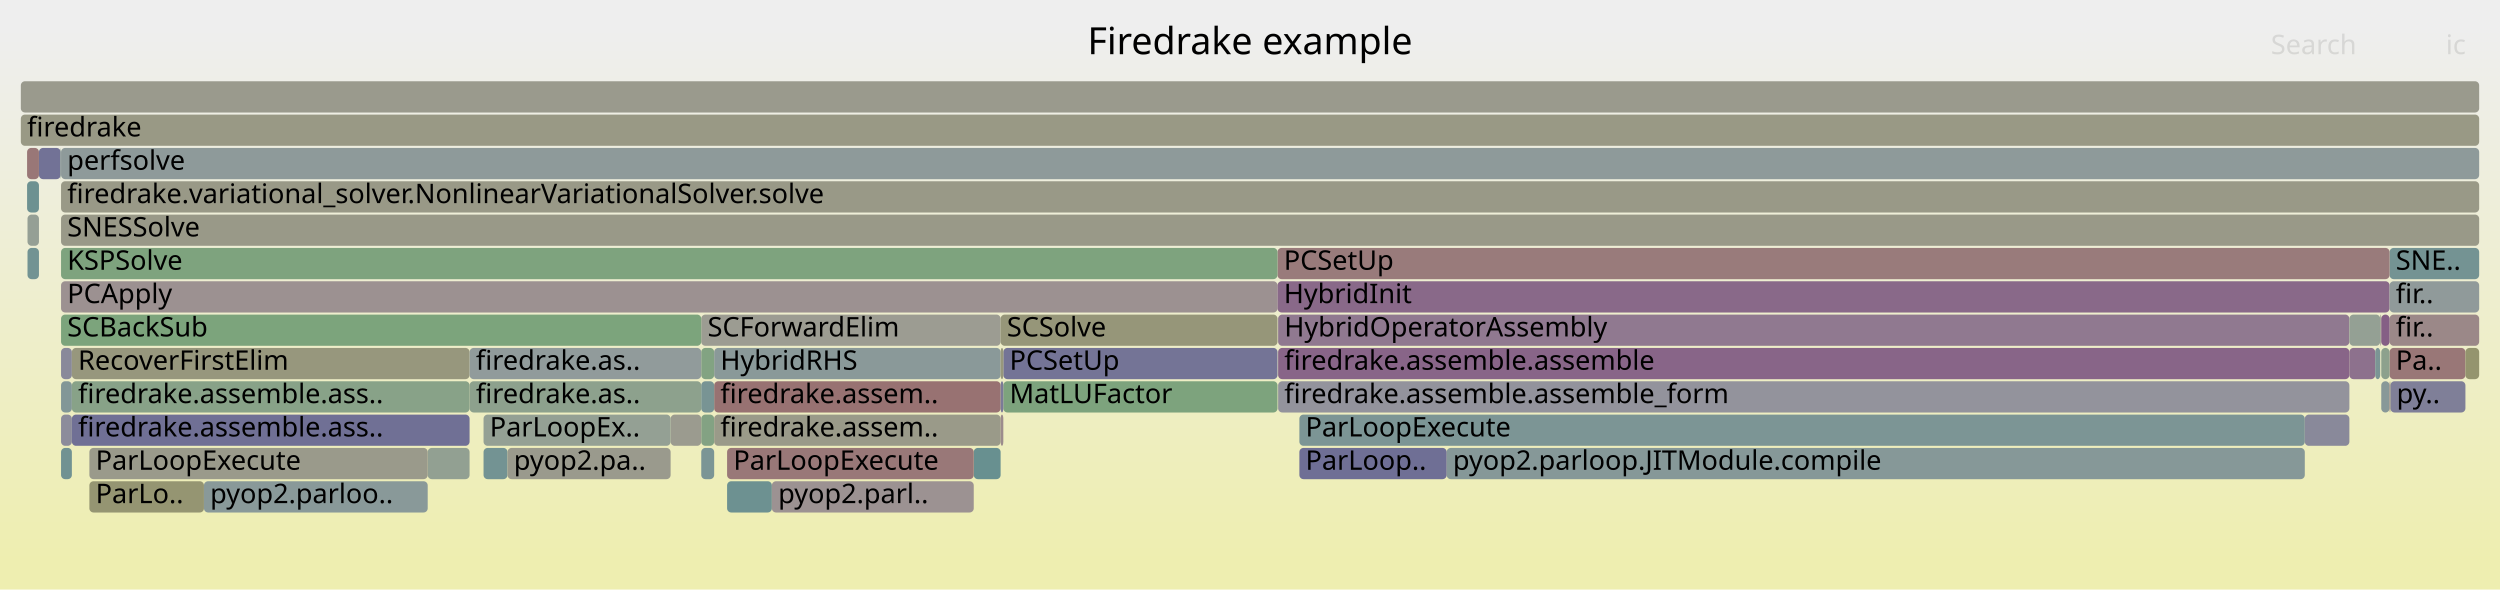
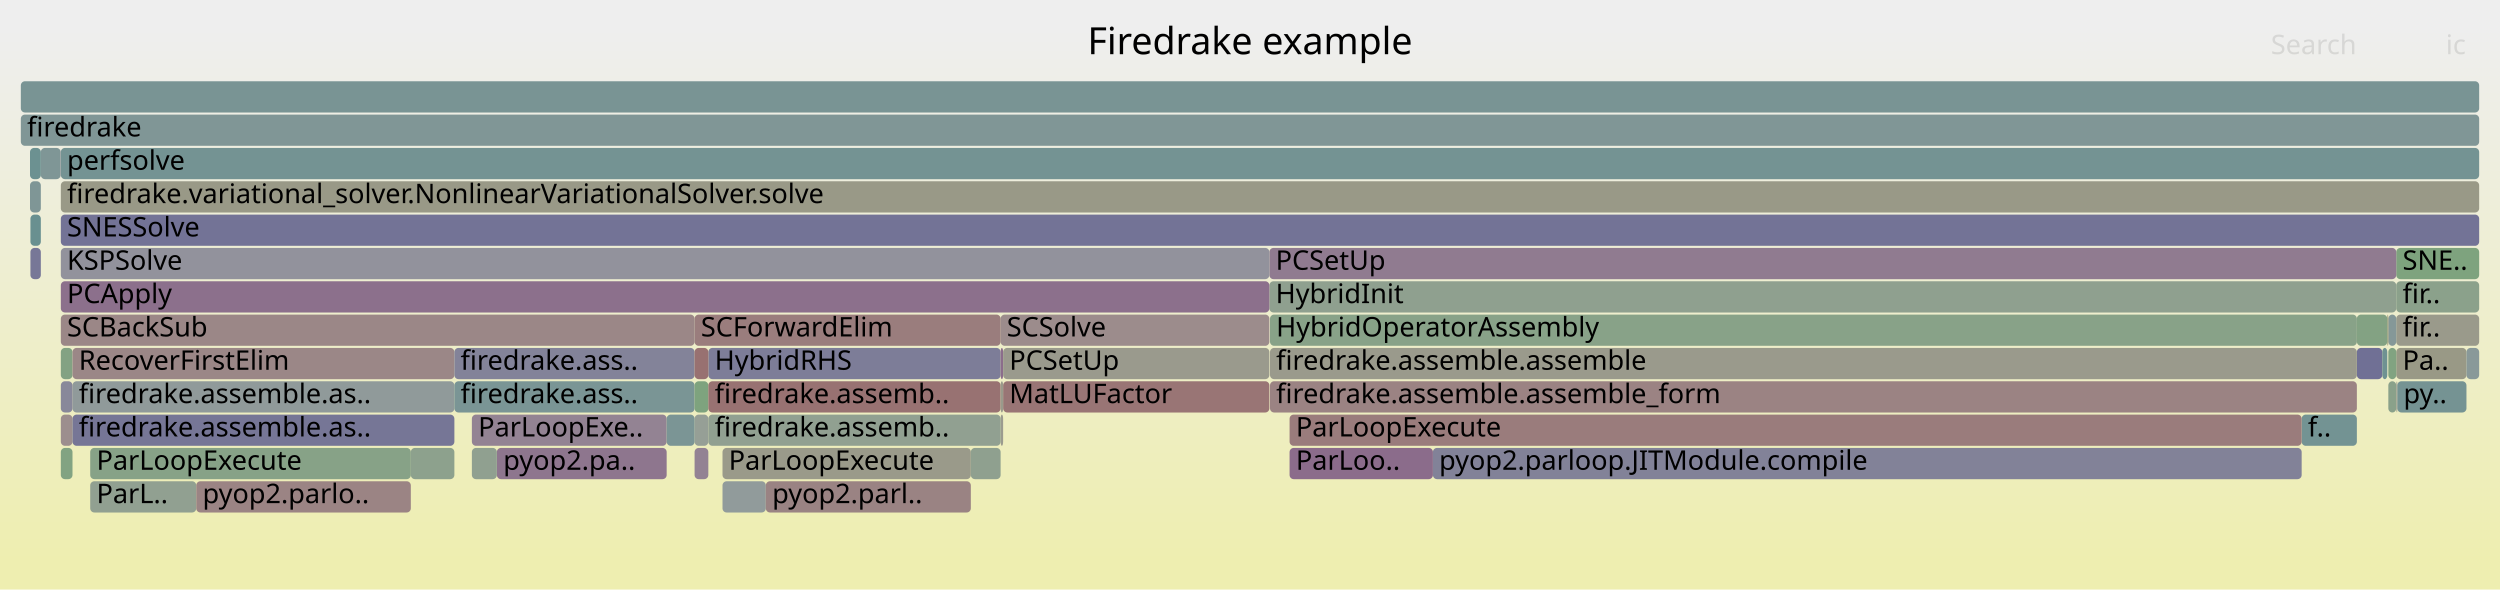
<svg xmlns="http://www.w3.org/2000/svg" version="1.1" width="1200" height="283" viewBox="0 0 1200 283">
  <defs>
    <linearGradient id="background" y1="0" y2="1" x1="0" x2="0">
      <stop stop-color="#eeeeee" offset="5%" />
      <stop stop-color="#eeeeb0" offset="95%" />
    </linearGradient>
  </defs>
  <style type="text/css">
	text { font-family:Verdana; font-size:13px; fill:rgb(0,0,0); }
	#search, #ignorecase { opacity:0.1; cursor:pointer; }
	#search:hover, #search.show, #ignorecase:hover, #ignorecase.show { opacity:1; }
	#subtitle { text-anchor:middle; font-color:rgb(160,160,160); }
	#title { text-anchor:middle; font-size:18px}
	#unzoom { cursor:pointer; }
	#frames &gt; *:hover { stroke:black; stroke-width:0.5; cursor:pointer; }
	.hide { display:none; }
	.parent { opacity:0.5; }
</style>
  <rect x="0.0" y="0" width="1200.0" height="283.0" fill="url(#background)" />
  <text id="title" x="600.00" y="26">Firedrake example</text>
  <text id="details" x="10.00" y="265"> </text>
  <text id="unzoom" x="10.00" y="26" class="hide">Reset Zoom</text>
  <text id="search" x="1090.00" y="26">Search</text>
  <text id="ignorecase" x="1174.00" y="26">ic</text>
  <text id="matched" x="1090.00" y="265"> </text>
  <g id="frames">
    <g>
-       <rect x="29.3" y="71" width="1160.7" height="15.0" fill="rgb(141.8,153.8,153.8)" rx="2" ry="2" />
-       <text x="32.28" y="81.5">perfsolve</text>
-     </g>
-     <g>
-       <rect x="29.3" y="199" width="5.2" height="15.0" fill="rgb(140.233,140.233,154.561)" rx="2" ry="2" />
-       <text x="32.28" y="209.5" />
-     </g>
-     <g>
-       <rect x="1127.7" y="167" width="12.4" height="15.0" fill="rgb(140.532,113.239,140.532)" rx="2" ry="2" />
-       <text x="1130.75" y="177.5" />
-     </g>
-     <g>
-       <rect x="29.3" y="103" width="1160.7" height="15.0" fill="rgb(153.362,153.362,135.522)" rx="2" ry="2" />
-       <text x="32.28" y="113.5">SNESSolve</text>
-     </g>
-     <g>
-       <rect x="481.6" y="167" width="131.6" height="15.0" fill="rgb(115.966,115.966,149.864)" rx="2" ry="2" />
-       <text x="484.59" y="177.5">PCSetUp</text>
-     </g>
-     <g>
-       <rect x="613.5" y="151" width="514.2" height="15.0" fill="rgb(143.593,121.082,143.593)" rx="2" ry="2" />
-       <text x="616.47" y="161.5">HybridOperatorAssembly</text>
-     </g>
-     <g>
-       <rect x="336.6" y="151" width="143.7" height="15.0" fill="rgb(155.529,155.529,146.026)" rx="2" ry="2" />
-       <text x="339.64" y="161.5">SCForwardElim</text>
-     </g>
-     <g>
-       <rect x="1147.0" y="119" width="43.0" height="15.0" fill="rgb(116.385,147.211,147.211)" rx="2" ry="2" />
-       <text x="1149.98" y="129.5">SNE..</text>
-     </g>
-     <g>
-       <rect x="34.5" y="199" width="190.9" height="15.0" fill="rgb(111.735,111.735,149.046)" rx="2" ry="2" />
-       <text x="37.47" y="209.5">firedrake.assemble.ass..</text>
-     </g>
-     <g>
-       <rect x="1140.1" y="167" width="2.4" height="15.0" fill="rgb(123.069,148.944,148.944)" rx="2" ry="2" />
-       <text x="1143.07" y="177.5" />
-     </g>
-     <g>
-       <rect x="613.2" y="119" width="533.8" height="15.0" fill="rgb(153.414,122.84,122.84)" rx="2" ry="2" />
-       <text x="616.23" y="129.5">PCSetUp</text>
-     </g>
-     <g>
-       <rect x="29.3" y="215" width="5.2" height="15.0" fill="rgb(113.477,146.457,146.457)" rx="2" ry="2" />
-       <text x="32.28" y="225.5" />
-     </g>
-     <g>
-       <rect x="34.5" y="183" width="190.9" height="15.0" fill="rgb(136.211,161.547,136.211)" rx="2" ry="2" />
-       <text x="37.47" y="193.5">firedrake.assemble.ass..</text>
-     </g>
-     <g>
-       <rect x="1143.0" y="183" width="4.0" height="15.0" fill="rgb(135.761,152.234,152.234)" rx="2" ry="2" />
-       <text x="1146.02" y="193.5" />
-     </g>
-     <g>
-       <rect x="613.5" y="167" width="514.2" height="15.0" fill="rgb(135.688,100.826,135.688)" rx="2" ry="2" />
-       <text x="616.47" y="177.5">firedrake.assemble.assemble</text>
-     </g>
-     <g>
-       <rect x="29.3" y="135" width="583.9" height="15.0" fill="rgb(156.368,145.486,145.486)" rx="2" ry="2" />
-       <text x="32.28" y="145.5">PCApply</text>
-     </g>
-     <g>
-       <rect x="1147.0" y="151" width="43.0" height="15.0" fill="rgb(155.09,135.687,135.687)" rx="2" ry="2" />
-       <text x="1149.98" y="161.5">fir..</text>
-     </g>
-     <g>
-       <rect x="336.6" y="199" width="6.2" height="15.0" fill="rgb(131.266,162.352,131.266)" rx="2" ry="2" />
-       <text x="339.64" y="209.5" />
-     </g>
-     <g>
-       <rect x="349.0" y="231" width="21.5" height="15.0" fill="rgb(108.986,145.293,145.293)" rx="2" ry="2" />
-       <text x="352.03" y="241.5" />
-     </g>
-     <g>
-       <rect x="18.7" y="71" width="10.4" height="15.0" fill="rgb(114.102,114.102,149.504)" rx="2" ry="2" />
-       <text x="21.68" y="81.5" />
-     </g>
-     <g>
-       <rect x="336.6" y="167" width="6.2" height="15.0" fill="rgb(129.606,162.622,129.606)" rx="2" ry="2" />
-       <text x="339.64" y="177.5" />
-     </g>
-     <g>
-       <rect x="13.2" y="119" width="5.5" height="15.0" fill="rgb(114.422,146.702,146.702)" rx="2" ry="2" />
-       <text x="16.19" y="129.5" />
-     </g>
-     <g>
-       <rect x="481.6" y="183" width="131.6" height="15.0" fill="rgb(124.716,163.418,124.716)" rx="2" ry="2" />
-       <text x="484.59" y="193.5">MatLUFactor</text>
-     </g>
-     <g>
-       <rect x="623.7" y="199" width="482.6" height="15.0" fill="rgb(123.662,149.097,149.097)" rx="2" ry="2" />
-       <text x="626.65" y="209.5">ParLoopExecute</text>
-     </g>
-     <g>
-       <rect x="321.9" y="199" width="14.7" height="15.0" fill="rgb(154.956,154.956,143.247)" rx="2" ry="2" />
-       <text x="324.89" y="209.5" />
-     </g>
-     <g>
-       <rect x="29.3" y="87" width="1160.7" height="15.0" fill="rgb(153.269,153.269,135.072)" rx="2" ry="2" />
-       <text x="32.28" y="97.5">firedrake.variational_solver.NonlinearVariationalSolver.solve</text>
-     </g>
-     <g>
-       <rect x="370.5" y="231" width="96.9" height="15.0" fill="rgb(156.387,145.632,145.632)" rx="2" ry="2" />
-       <text x="373.52" y="241.5">pyop2.parl..</text>
-     </g>
-     <g>
-       <rect x="1147.0" y="167" width="36.4" height="15.0" fill="rgb(152.874,118.702,118.702)" rx="2" ry="2" />
-       <text x="1149.98" y="177.5">Pa..</text>
-     </g>
-     <g>
-       <rect x="10.0" y="55" width="1180.0" height="15.0" fill="rgb(152.822,152.822,132.906)" rx="2" ry="2" />
+       <rect x="29.2" y="103" width="1160.8" height="15.0" fill="rgb(115.017,115.017,149.681)" rx="2" ry="2" />
+       <text x="32.18" y="113.5">SNESSolve</text>
+     </g>
+     <g>
+       <rect x="480.3" y="151" width="129.0" height="15.0" fill="rgb(155.666,140.107,140.107)" rx="2" ry="2" />
+       <text x="483.25" y="161.5">SCSolve</text>
+     </g>
+     <g>
+       <rect x="346.8" y="231" width="20.8" height="15.0" fill="rgb(144.557,154.515,154.515)" rx="2" ry="2" />
+       <text x="349.77" y="241.5" />
+     </g>
+     <g>
+       <rect x="1146.4" y="183" width="3.8" height="15.0" fill="rgb(138.35,161.199,138.35)" rx="2" ry="2" />
+       <text x="1149.39" y="193.5" />
+     </g>
+     <g>
+       <rect x="29.2" y="167" width="5.6" height="15.0" fill="rgb(130.88,162.415,130.88)" rx="2" ry="2" />
+       <text x="32.18" y="177.5" />
+     </g>
+     <g>
+       <rect x="34.8" y="183" width="183.3" height="15.0" fill="rgb(144.441,154.485,154.485)" rx="2" ry="2" />
+       <text x="37.81" y="193.5">firedrake.assemble.as..</text>
+     </g>
+     <g>
+       <rect x="333.4" y="199" width="6.6" height="15.0" fill="rgb(149.796,159.336,149.796)" rx="2" ry="2" />
+       <text x="336.42" y="209.5" />
+     </g>
+     <g>
+       <rect x="43.3" y="231" width="50.9" height="15.0" fill="rgb(145.491,160.036,145.491)" rx="2" ry="2" />
+       <text x="46.33" y="241.5">ParL..</text>
+     </g>
+     <g>
+       <rect x="226.5" y="199" width="93.5" height="15.0" fill="rgb(147.482,131.048,147.482)" rx="2" ry="2" />
+       <text x="229.54" y="209.5">ParLoopExe..</text>
+     </g>
+     <g>
+       <rect x="238.5" y="215" width="81.5" height="15.0" fill="rgb(142.406,118.04,142.406)" rx="2" ry="2" />
+       <text x="241.55" y="225.5">pyop2.pa..</text>
+     </g>
+     <g>
+       <rect x="34.8" y="167" width="183.3" height="15.0" fill="rgb(155.025,135.192,135.192)" rx="2" ry="2" />
+       <text x="37.81" y="177.5">RecoverFirstElim</text>
+     </g>
+     <g>
+       <rect x="218.1" y="183" width="115.3" height="15.0" fill="rgb(122.25,148.731,148.731)" rx="2" ry="2" />
+       <text x="221.08" y="193.5">firedrake.ass..</text>
+     </g>
+     <g>
+       <rect x="1150.2" y="119" width="39.8" height="15.0" fill="rgb(125.652,163.266,125.652)" rx="2" ry="2" />
+       <text x="1153.23" y="129.5">SNE..</text>
+     </g>
+     <g>
+       <rect x="14.6" y="103" width="5.0" height="15.0" fill="rgb(105.141,144.296,144.296)" rx="2" ry="2" />
+       <text x="17.57" y="113.5" />
+     </g>
+     <g>
+       <rect x="14.4" y="87" width="5.2" height="15.0" fill="rgb(127.421,150.072,150.072)" rx="2" ry="2" />
+       <text x="17.39" y="97.5" />
+     </g>
+     <g>
+       <rect x="218.1" y="167" width="115.3" height="15.0" fill="rgb(130.914,130.914,152.758)" rx="2" ry="2" />
+       <text x="221.08" y="177.5">firedrake.ass..</text>
+     </g>
+     <g>
+       <rect x="481.5" y="183" width="127.8" height="15.0" fill="rgb(152.693,117.316,117.316)" rx="2" ry="2" />
+       <text x="484.47" y="193.5">MatLUFactor</text>
+     </g>
+     <g>
+       <rect x="480.3" y="199" width="1.2" height="15.0" fill="rgb(154.694,154.694,141.981)" rx="2" ry="2" />
+       <text x="483.25" y="209.5" />
+     </g>
+     <g>
+       <rect x="333.4" y="215" width="6.6" height="15.0" fill="rgb(147.054,129.952,147.054)" rx="2" ry="2" />
+       <text x="336.42" y="225.5" />
+     </g>
+     <g>
+       <rect x="367.6" y="231" width="98.4" height="15.0" fill="rgb(154.427,130.604,130.604)" rx="2" ry="2" />
+       <text x="370.64" y="241.5">pyop2.parl..</text>
+     </g>
+     <g>
+       <rect x="609.6" y="151" width="521.7" height="15.0" fill="rgb(135.646,161.639,135.646)" rx="2" ry="2" />
+       <text x="612.55" y="161.5">HybridOperatorAssembly</text>
+     </g>
+     <g>
+       <rect x="94.2" y="231" width="103.0" height="15.0" fill="rgb(154.663,132.415,132.415)" rx="2" ry="2" />
+       <text x="97.21" y="241.5">pyop2.parlo..</text>
+     </g>
+     <g>
+       <rect x="14.6" y="119" width="5.0" height="15.0" fill="rgb(119.491,119.491,150.547)" rx="2" ry="2" />
+       <text x="17.57" y="129.5" />
+     </g>
+     <g>
+       <rect x="29.2" y="71" width="1160.8" height="15.0" fill="rgb(116.237,147.172,147.172)" rx="2" ry="2" />
+       <text x="32.18" y="81.5">perfsolve</text>
+     </g>
+     <g>
+       <rect x="1150.2" y="167" width="33.7" height="15.0" fill="rgb(153.121,153.121,134.353)" rx="2" ry="2" />
+       <text x="1153.23" y="177.5">Pa..</text>
+     </g>
+     <g>
+       <rect x="609.3" y="119" width="540.9" height="15.0" fill="rgb(144.42,123.202,144.42)" rx="2" ry="2" />
+       <text x="612.31" y="129.5">PCSetUp</text>
+     </g>
+     <g>
+       <rect x="609.6" y="183" width="521.7" height="15.0" fill="rgb(154.54,131.471,131.471)" rx="2" ry="2" />
+       <text x="612.55" y="193.5">firedrake.assemble.assemble_form</text>
+     </g>
+     <g>
+       <rect x="10.0" y="39" width="1180.0" height="15.0" fill="rgb(121.201,148.46,148.46)" rx="2" ry="2" />
+       <text x="13.00" y="49.5" />
+     </g>
+     <g>
+       <rect x="1146.4" y="167" width="3.8" height="15.0" fill="rgb(129.494,162.641,129.494)" rx="2" ry="2" />
+       <text x="1149.39" y="177.5" />
+     </g>
+     <g>
+       <rect x="1150.2" y="151" width="39.8" height="15.0" fill="rgb(154.021,154.021,138.718)" rx="2" ry="2" />
+       <text x="1153.23" y="161.5">fir..</text>
+     </g>
+     <g>
+       <rect x="29.2" y="87" width="1160.8" height="15.0" fill="rgb(153.266,153.266,135.057)" rx="2" ry="2" />
+       <text x="32.18" y="97.5">firedrake.variational_solver.NonlinearVariationalSolver.solve</text>
+     </g>
+     <g>
+       <rect x="29.2" y="199" width="5.6" height="15.0" fill="rgb(155.863,141.614,141.614)" rx="2" ry="2" />
+       <text x="32.18" y="209.5" />
+     </g>
+     <g>
+       <rect x="333.4" y="183" width="6.6" height="15.0" fill="rgb(125.606,163.273,125.606)" rx="2" ry="2" />
+       <text x="336.42" y="193.5" />
+     </g>
+     <g>
+       <rect x="43.3" y="215" width="153.9" height="15.0" fill="rgb(135.43,161.674,135.43)" rx="2" ry="2" />
+       <text x="46.33" y="225.5">ParLoopExecute</text>
+     </g>
+     <g>
+       <rect x="340.0" y="183" width="140.3" height="15.0" fill="rgb(152.23,113.761,113.761)" rx="2" ry="2" />
+       <text x="343.05" y="193.5">firedrake.assemb..</text>
+     </g>
+     <g>
+       <rect x="340.0" y="167" width="140.3" height="15.0" fill="rgb(125.024,125.024,151.618)" rx="2" ry="2" />
+       <text x="343.05" y="177.5">HybridRHS</text>
+     </g>
+     <g>
+       <rect x="333.4" y="167" width="6.6" height="15.0" fill="rgb(152.15,113.153,113.153)" rx="2" ry="2" />
+       <text x="336.42" y="177.5" />
+     </g>
+     <g>
+       <rect x="19.6" y="71" width="9.5" height="15.0" fill="rgb(126.942,149.948,149.948)" rx="2" ry="2" />
+       <text x="22.59" y="81.5" />
+     </g>
+     <g>
+       <rect x="1131.3" y="167" width="12.2" height="15.0" fill="rgb(112.197,112.197,149.135)" rx="2" ry="2" />
+       <text x="1134.29" y="177.5" />
+     </g>
+     <g>
+       <rect x="333.4" y="151" width="146.9" height="15.0" fill="rgb(153.731,125.27,125.27)" rx="2" ry="2" />
+       <text x="336.42" y="161.5">SCForwardElim</text>
+     </g>
+     <g>
+       <rect x="1150.2" y="183" width="0.2" height="15.0" fill="rgb(134.844,134.844,153.518)" rx="2" ry="2" />
+       <text x="1153.23" y="193.5" />
+     </g>
+     <g>
+       <rect x="1146.4" y="151" width="3.8" height="15.0" fill="rgb(132.928,151.5,151.5)" rx="2" ry="2" />
+       <text x="1149.39" y="161.5" />
+     </g>
+     <g>
+       <rect x="10.0" y="55" width="1180.0" height="15.0" fill="rgb(128.215,150.278,150.278)" rx="2" ry="2" />
      <text x="13.00" y="65.5">firedrake</text>
    </g>
    <g>
-       <rect x="13.2" y="103" width="5.5" height="15.0" fill="rgb(149.347,159.409,149.347)" rx="2" ry="2" />
-       <text x="16.19" y="113.5" />
-     </g>
-     <g>
-       <rect x="480.3" y="151" width="132.9" height="15.0" fill="rgb(150.276,150.276,120.57)" rx="2" ry="2" />
-       <text x="483.31" y="161.5">SCSolve</text>
-     </g>
-     <g>
-       <rect x="29.3" y="167" width="5.2" height="15.0" fill="rgb(136.915,136.915,153.919)" rx="2" ry="2" />
-       <text x="32.28" y="177.5" />
-     </g>
-     <g>
-       <rect x="1143.0" y="167" width="4.0" height="15.0" fill="rgb(141.452,160.694,141.452)" rx="2" ry="2" />
-       <text x="1146.02" y="177.5" />
-     </g>
-     <g>
-       <rect x="34.5" y="167" width="190.9" height="15.0" fill="rgb(151.233,151.233,125.206)" rx="2" ry="2" />
-       <text x="37.47" y="177.5">RecoverFirstElim</text>
-     </g>
-     <g>
-       <rect x="232.1" y="215" width="11.5" height="15.0" fill="rgb(115.159,146.893,146.893)" rx="2" ry="2" />
-       <text x="235.08" y="225.5" />
-     </g>
-     <g>
-       <rect x="225.4" y="167" width="111.2" height="15.0" fill="rgb(144.714,154.556,154.556)" rx="2" ry="2" />
-       <text x="228.44" y="177.5">firedrake.as..</text>
-     </g>
-     <g>
-       <rect x="613.2" y="135" width="533.8" height="15.0" fill="rgb(137.293,104.937,137.293)" rx="2" ry="2" />
-       <text x="616.23" y="145.5">HybridInit</text>
-     </g>
-     <g>
-       <rect x="29.3" y="151" width="307.3" height="15.0" fill="rgb(124.011,163.533,124.011)" rx="2" ry="2" />
-       <text x="32.28" y="161.5">SCBackSub</text>
-     </g>
-     <g>
-       <rect x="1147.2" y="183" width="0.2" height="15.0" fill="rgb(147.758,147.758,108.367)" rx="2" ry="2" />
-       <text x="1150.16" y="193.5" />
-     </g>
-     <g>
-       <rect x="243.6" y="215" width="78.3" height="15.0" fill="rgb(154.431,154.431,140.704)" rx="2" ry="2" />
-       <text x="246.62" y="225.5">pyop2.pa..</text>
-     </g>
-     <g>
-       <rect x="205.3" y="215" width="20.1" height="15.0" fill="rgb(146.489,159.874,146.489)" rx="2" ry="2" />
-       <text x="208.35" y="225.5" />
-     </g>
-     <g>
-       <rect x="225.4" y="183" width="111.2" height="15.0" fill="rgb(140.853,160.791,140.853)" rx="2" ry="2" />
-       <text x="228.44" y="193.5">firedrake.as..</text>
-     </g>
-     <g>
-       <rect x="13.0" y="71" width="5.7" height="15.0" fill="rgb(152.953,119.306,119.306)" rx="2" ry="2" />
-       <text x="15.99" y="81.5" />
-     </g>
-     <g>
-       <rect x="694.4" y="215" width="411.9" height="15.0" fill="rgb(134.443,151.893,151.893)" rx="2" ry="2" />
-       <text x="697.39" y="225.5">pyop2.parloop.JITModule.compile</text>
-     </g>
-     <g>
-       <rect x="342.8" y="199" width="137.5" height="15.0" fill="rgb(153.653,153.653,136.934)" rx="2" ry="2" />
-       <text x="345.78" y="209.5">firedrake.assem..</text>
-     </g>
-     <g>
-       <rect x="13.0" y="87" width="5.7" height="15.0" fill="rgb(108.97,145.289,145.289)" rx="2" ry="2" />
-       <text x="15.99" y="97.5" />
-     </g>
-     <g>
-       <rect x="1142.5" y="151" width="0.5" height="15.0" fill="rgb(155.274,155.274,144.79)" rx="2" ry="2" />
-       <text x="1145.54" y="161.5" />
-     </g>
-     <g>
-       <rect x="29.3" y="119" width="583.9" height="15.0" fill="rgb(126.299,163.161,126.299)" rx="2" ry="2" />
-       <text x="32.28" y="129.5">KSPSolve</text>
-     </g>
-     <g>
-       <rect x="613.5" y="183" width="514.2" height="15.0" fill="rgb(146.95,146.95,155.861)" rx="2" ry="2" />
-       <text x="616.47" y="193.5">firedrake.assemble.assemble_form</text>
-     </g>
-     <g>
-       <rect x="342.8" y="167" width="137.5" height="15.0" fill="rgb(137.892,152.787,152.787)" rx="2" ry="2" />
-       <text x="345.78" y="177.5">HybridRHS</text>
-     </g>
-     <g>
-       <rect x="232.1" y="199" width="89.8" height="15.0" fill="rgb(147.536,159.703,147.536)" rx="2" ry="2" />
-       <text x="235.08" y="209.5">ParLoopEx..</text>
-     </g>
-     <g>
-       <rect x="1147.0" y="183" width="0.2" height="15.0" fill="rgb(153.688,124.939,124.939)" rx="2" ry="2" />
-       <text x="1149.98" y="193.5" />
-     </g>
-     <g>
-       <rect x="1143.0" y="151" width="4.0" height="15.0" fill="rgb(133.231,94.529,133.231)" rx="2" ry="2" />
-       <text x="1146.02" y="161.5" />
-     </g>
-     <g>
-       <rect x="10.0" y="39" width="1180.0" height="15.0" fill="rgb(154.394,154.394,140.522)" rx="2" ry="2" />
-       <text x="13.00" y="49.5" />
-     </g>
-     <g>
-       <rect x="480.3" y="167" width="1.3" height="15.0" fill="rgb(150.999,150.999,124.074)" rx="2" ry="2" />
-       <text x="483.31" y="177.5" />
-     </g>
-     <g>
-       <rect x="29.1" y="71" width="0.2" height="15.0" fill="rgb(134.433,161.836,134.433)" rx="2" ry="2" />
-       <text x="32.14" y="81.5" />
-     </g>
-     <g>
-       <rect x="29.3" y="183" width="5.2" height="15.0" fill="rgb(130.05,150.754,150.754)" rx="2" ry="2" />
-       <text x="32.28" y="193.5" />
-     </g>
-     <g>
-       <rect x="1147.4" y="183" width="36.0" height="15.0" fill="rgb(126.607,126.607,151.924)" rx="2" ry="2" />
-       <text x="1150.37" y="193.5">py..</text>
-     </g>
-     <g>
-       <rect x="1106.3" y="199" width="21.4" height="15.0" fill="rgb(137.184,137.184,153.971)" rx="2" ry="2" />
-       <text x="1109.34" y="209.5" />
-     </g>
-     <g>
-       <rect x="342.8" y="183" width="137.5" height="15.0" fill="rgb(152.318,114.44,114.44)" rx="2" ry="2" />
-       <text x="345.78" y="193.5">firedrake.assem..</text>
-     </g>
-     <g>
-       <rect x="480.3" y="199" width="1.3" height="15.0" fill="rgb(155.619,139.745,139.745)" rx="2" ry="2" />
-       <text x="483.31" y="209.5" />
-     </g>
-     <g>
-       <rect x="467.4" y="215" width="12.9" height="15.0" fill="rgb(104.231,144.06,144.06)" rx="2" ry="2" />
-       <text x="470.43" y="225.5" />
-     </g>
-     <g>
-       <rect x="349.0" y="215" width="118.4" height="15.0" fill="rgb(153.004,119.694,119.694)" rx="2" ry="2" />
-       <text x="352.03" y="225.5">ParLoopExecute</text>
-     </g>
-     <g>
-       <rect x="42.9" y="215" width="162.4" height="15.0" fill="rgb(154.013,154.013,138.68)" rx="2" ry="2" />
-       <text x="45.91" y="225.5">ParLoopExecute</text>
-     </g>
-     <g>
-       <rect x="42.9" y="231" width="55.0" height="15.0" fill="rgb(149.018,149.018,114.472)" rx="2" ry="2" />
-       <text x="45.91" y="241.5">ParLo..</text>
-     </g>
-     <g>
-       <rect x="1183.4" y="167" width="6.6" height="15.0" fill="rgb(148.178,148.178,110.4)" rx="2" ry="2" />
-       <text x="1186.41" y="177.5" />
-     </g>
-     <g>
-       <rect x="336.6" y="215" width="6.2" height="15.0" fill="rgb(123.178,148.972,148.972)" rx="2" ry="2" />
-       <text x="339.64" y="225.5" />
-     </g>
-     <g>
-       <rect x="623.7" y="215" width="70.7" height="15.0" fill="rgb(111.324,111.324,148.966)" rx="2" ry="2" />
-       <text x="626.65" y="225.5">ParLoop..</text>
-     </g>
-     <g>
-       <rect x="336.6" y="183" width="6.2" height="15.0" fill="rgb(120.499,148.277,148.277)" rx="2" ry="2" />
-       <text x="339.64" y="193.5" />
-     </g>
-     <g>
-       <rect x="97.9" y="231" width="107.4" height="15.0" fill="rgb(136.861,152.52,152.52)" rx="2" ry="2" />
-       <text x="100.86" y="241.5">pyop2.parloo..</text>
-     </g>
-     <g>
-       <rect x="1147.0" y="135" width="43.0" height="15.0" fill="rgb(143.671,154.285,154.285)" rx="2" ry="2" />
-       <text x="1149.98" y="145.5">fir..</text>
-     </g>
-     <g>
-       <rect x="480.3" y="183" width="1.3" height="15.0" fill="rgb(123.288,123.288,151.282)" rx="2" ry="2" />
-       <text x="483.31" y="193.5" />
-     </g>
-     <g>
-       <rect x="1127.7" y="151" width="14.8" height="15.0" fill="rgb(148.475,159.551,148.475)" rx="2" ry="2" />
-       <text x="1130.75" y="161.5" />
+       <rect x="29.1" y="71" width="0.1" height="15.0" fill="rgb(148.462,133.56,148.462)" rx="2" ry="2" />
+       <text x="32.06" y="81.5" />
+     </g>
+     <g>
+       <rect x="14.4" y="71" width="5.2" height="15.0" fill="rgb(108.166,145.08,145.08)" rx="2" ry="2" />
+       <text x="17.39" y="81.5" />
+     </g>
+     <g>
+       <rect x="687.8" y="215" width="417.0" height="15.0" fill="rgb(129.555,129.555,152.495)" rx="2" ry="2" />
+       <text x="690.75" y="225.5">pyop2.parloop.JITModule.compile</text>
+     </g>
+     <g>
+       <rect x="609.3" y="135" width="540.9" height="15.0" fill="rgb(142.846,160.467,142.846)" rx="2" ry="2" />
+       <text x="612.31" y="145.5">HybridInit</text>
+     </g>
+     <g>
+       <rect x="29.2" y="151" width="304.2" height="15.0" fill="rgb(155.061,135.466,135.466)" rx="2" ry="2" />
+       <text x="32.18" y="161.5">SCBackSub</text>
+     </g>
+     <g>
+       <rect x="480.3" y="167" width="1.2" height="15.0" fill="rgb(138.763,108.705,138.763)" rx="2" ry="2" />
+       <text x="483.25" y="177.5" />
+     </g>
+     <g>
+       <rect x="29.2" y="215" width="5.6" height="15.0" fill="rgb(129.577,162.627,129.577)" rx="2" ry="2" />
+       <text x="32.18" y="225.5" />
+     </g>
+     <g>
+       <rect x="1104.8" y="199" width="26.5" height="15.0" fill="rgb(114.671,146.767,146.767)" rx="2" ry="2" />
+       <text x="1107.77" y="209.5">f..</text>
+     </g>
+     <g>
+       <rect x="226.5" y="215" width="12.0" height="15.0" fill="rgb(144.173,160.251,144.173)" rx="2" ry="2" />
+       <text x="229.54" y="225.5" />
+     </g>
+     <g>
+       <rect x="609.6" y="167" width="521.7" height="15.0" fill="rgb(154.259,154.259,139.871)" rx="2" ry="2" />
+       <text x="612.55" y="177.5">firedrake.assemble.assemble</text>
+     </g>
+     <g>
+       <rect x="197.2" y="215" width="20.9" height="15.0" fill="rgb(140.771,160.805,140.771)" rx="2" ry="2" />
+       <text x="200.19" y="225.5" />
+     </g>
+     <g>
+       <rect x="1183.9" y="167" width="6.1" height="15.0" fill="rgb(137.364,152.65,152.65)" rx="2" ry="2" />
+       <text x="1186.87" y="177.5" />
+     </g>
+     <g>
+       <rect x="34.8" y="199" width="183.3" height="15.0" fill="rgb(118.239,118.239,150.304)" rx="2" ry="2" />
+       <text x="37.81" y="209.5">firedrake.assemble.as..</text>
+     </g>
+     <g>
+       <rect x="346.8" y="215" width="119.2" height="15.0" fill="rgb(153.831,153.831,137.797)" rx="2" ry="2" />
+       <text x="349.77" y="225.5">ParLoopExecute</text>
+     </g>
+     <g>
+       <rect x="1145.9" y="151" width="0.5" height="15.0" fill="rgb(148.993,148.993,114.35)" rx="2" ry="2" />
+       <text x="1148.93" y="161.5" />
+     </g>
+     <g>
+       <rect x="29.2" y="135" width="580.1" height="15.0" fill="rgb(139.957,111.765,139.957)" rx="2" ry="2" />
+       <text x="32.18" y="145.5">PCApply</text>
+     </g>
+     <g>
+       <rect x="1150.4" y="183" width="0.3" height="15.0" fill="rgb(151.006,151.006,124.105)" rx="2" ry="2" />
+       <text x="1153.41" y="193.5" />
+     </g>
+     <g>
+       <rect x="1150.2" y="135" width="39.8" height="15.0" fill="rgb(138.724,161.138,138.724)" rx="2" ry="2" />
+       <text x="1153.23" y="145.5">fir..</text>
+     </g>
+     <g>
+       <rect x="466.0" y="215" width="14.3" height="15.0" fill="rgb(143.073,160.43,143.073)" rx="2" ry="2" />
+       <text x="469.03" y="225.5" />
+     </g>
+     <g>
+       <rect x="481.5" y="167" width="127.8" height="15.0" fill="rgb(154.423,154.423,140.667)" rx="2" ry="2" />
+       <text x="484.47" y="177.5">PCSetUp</text>
+     </g>
+     <g>
+       <rect x="340.0" y="199" width="140.3" height="15.0" fill="rgb(145.349,160.06,145.349)" rx="2" ry="2" />
+       <text x="343.05" y="209.5">firedrake.assemb..</text>
+     </g>
+     <g>
+       <rect x="1131.3" y="151" width="14.6" height="15.0" fill="rgb(130.719,162.441,130.719)" rx="2" ry="2" />
+       <text x="1134.29" y="161.5" />
+     </g>
+     <g>
+       <rect x="480.3" y="183" width="1.2" height="15.0" fill="rgb(153.979,153.979,138.515)" rx="2" ry="2" />
+       <text x="483.25" y="193.5" />
+     </g>
+     <g>
+       <rect x="1150.7" y="183" width="33.2" height="15.0" fill="rgb(117.322,147.454,147.454)" rx="2" ry="2" />
+       <text x="1153.67" y="193.5">py..</text>
+     </g>
+     <g>
+       <rect x="320.0" y="199" width="13.4" height="15.0" fill="rgb(123.093,148.95,148.95)" rx="2" ry="2" />
+       <text x="322.96" y="209.5" />
+     </g>
+     <g>
+       <rect x="1143.5" y="167" width="2.4" height="15.0" fill="rgb(111.141,145.851,145.851)" rx="2" ry="2" />
+       <text x="1146.52" y="177.5" />
+     </g>
+     <g>
+       <rect x="29.2" y="183" width="5.6" height="15.0" fill="rgb(135.588,135.588,153.662)" rx="2" ry="2" />
+       <text x="32.18" y="193.5" />
+     </g>
+     <g>
+       <rect x="619.0" y="199" width="485.8" height="15.0" fill="rgb(153.604,124.299,124.299)" rx="2" ry="2" />
+       <text x="622.02" y="209.5">ParLoopExecute</text>
+     </g>
+     <g>
+       <rect x="619.0" y="215" width="68.8" height="15.0" fill="rgb(138.571,108.212,138.571)" rx="2" ry="2" />
+       <text x="622.02" y="225.5">ParLoo..</text>
+     </g>
+     <g>
+       <rect x="29.2" y="119" width="580.1" height="15.0" fill="rgb(145.777,145.777,155.634)" rx="2" ry="2" />
+       <text x="32.18" y="129.5">KSPSolve</text>
    </g>
  </g>
</svg>
